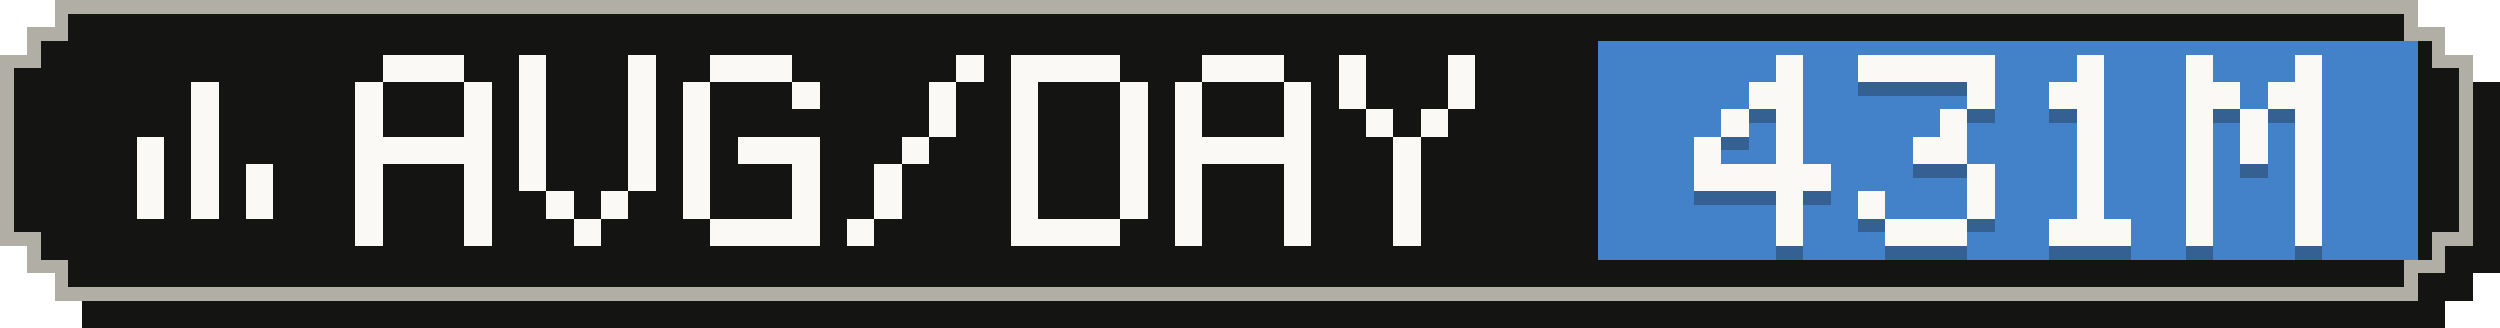
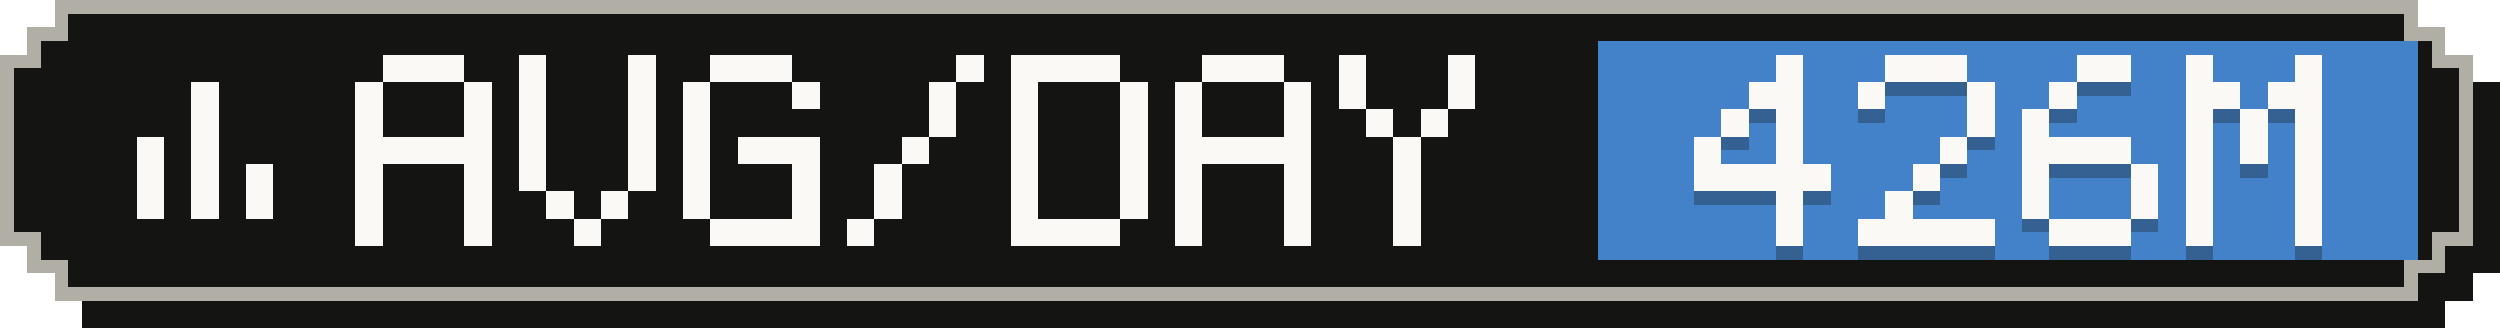
- <svg xmlns="http://www.w3.org/2000/svg" width="183" height="24" viewBox="0 0 183 24" role="img" aria-label="Average tokens per active day: 431M">
+ <svg xmlns="http://www.w3.org/2000/svg" width="183" height="24" viewBox="0 0 183 24" role="img" aria-label="Average tokens per active day: 426M">
  <g shape-rendering="crispEdges">
    <path fill="#141413" d="M6,2 H179 V4 H181 V6 H183 V20 H181 V22 H179 V24 H6 V22 H4 V20 H2 V6 H4 V4 H6 Z" />
    <path fill="#b0aea5" d="M4,0 H177 V2 H179 V4 H181 V18 H179 V20 H177 V22 H4 V20 H2 V18 H0 V4 H2 V2 H4 Z" />
    <path fill="#141413" d="M5,1 H176 V3 H178 V5 H180 V17 H178 V19 H176 V21 H5 V19 H3 V17 H1 V5 H3 V3 H5 Z" />
    <rect fill="#4382c9" x="117" y="3" width="60" height="16" />
    <g fill="#faf9f5">
      <rect x="14" y="6" width="2" height="2" />
      <rect x="14" y="8" width="2" height="2" />
      <rect x="10" y="10" width="2" height="2" />
      <rect x="14" y="10" width="2" height="2" />
      <rect x="10" y="12" width="2" height="2" />
      <rect x="14" y="12" width="2" height="2" />
      <rect x="18" y="12" width="2" height="2" />
      <rect x="10" y="14" width="2" height="2" />
      <rect x="14" y="14" width="2" height="2" />
      <rect x="18" y="14" width="2" height="2" />
    </g>
    <g fill="#faf9f5">
      <rect x="28" y="4" width="6" height="2" />
      <rect x="26" y="6" width="2" height="2" />
      <rect x="34" y="6" width="2" height="2" />
      <rect x="26" y="8" width="2" height="2" />
      <rect x="34" y="8" width="2" height="2" />
      <rect x="26" y="10" width="10" height="2" />
      <rect x="26" y="12" width="2" height="2" />
      <rect x="34" y="12" width="2" height="2" />
      <rect x="26" y="14" width="2" height="2" />
      <rect x="34" y="14" width="2" height="2" />
      <rect x="26" y="16" width="2" height="2" />
      <rect x="34" y="16" width="2" height="2" />
      <rect x="38" y="4" width="2" height="2" />
      <rect x="46" y="4" width="2" height="2" />
      <rect x="38" y="6" width="2" height="2" />
      <rect x="46" y="6" width="2" height="2" />
      <rect x="38" y="8" width="2" height="2" />
      <rect x="46" y="8" width="2" height="2" />
      <rect x="38" y="10" width="2" height="2" />
      <rect x="46" y="10" width="2" height="2" />
      <rect x="38" y="12" width="2" height="2" />
      <rect x="46" y="12" width="2" height="2" />
      <rect x="40" y="14" width="2" height="2" />
      <rect x="44" y="14" width="2" height="2" />
      <rect x="42" y="16" width="2" height="2" />
      <rect x="52" y="4" width="6" height="2" />
      <rect x="50" y="6" width="2" height="2" />
      <rect x="58" y="6" width="2" height="2" />
      <rect x="50" y="8" width="2" height="2" />
      <rect x="50" y="10" width="2" height="2" />
      <rect x="54" y="10" width="6" height="2" />
      <rect x="50" y="12" width="2" height="2" />
      <rect x="58" y="12" width="2" height="2" />
      <rect x="50" y="14" width="2" height="2" />
      <rect x="58" y="14" width="2" height="2" />
      <rect x="52" y="16" width="8" height="2" />
      <rect x="70" y="4" width="2" height="2" />
      <rect x="68" y="6" width="2" height="2" />
      <rect x="68" y="8" width="2" height="2" />
      <rect x="66" y="10" width="2" height="2" />
      <rect x="64" y="12" width="2" height="2" />
      <rect x="64" y="14" width="2" height="2" />
      <rect x="62" y="16" width="2" height="2" />
      <rect x="74" y="4" width="8" height="2" />
      <rect x="74" y="6" width="2" height="2" />
      <rect x="82" y="6" width="2" height="2" />
      <rect x="74" y="8" width="2" height="2" />
      <rect x="82" y="8" width="2" height="2" />
      <rect x="74" y="10" width="2" height="2" />
      <rect x="82" y="10" width="2" height="2" />
      <rect x="74" y="12" width="2" height="2" />
      <rect x="82" y="12" width="2" height="2" />
      <rect x="74" y="14" width="2" height="2" />
      <rect x="82" y="14" width="2" height="2" />
      <rect x="74" y="16" width="8" height="2" />
      <rect x="88" y="4" width="6" height="2" />
      <rect x="86" y="6" width="2" height="2" />
      <rect x="94" y="6" width="2" height="2" />
      <rect x="86" y="8" width="2" height="2" />
      <rect x="94" y="8" width="2" height="2" />
      <rect x="86" y="10" width="10" height="2" />
      <rect x="86" y="12" width="2" height="2" />
      <rect x="94" y="12" width="2" height="2" />
      <rect x="86" y="14" width="2" height="2" />
      <rect x="94" y="14" width="2" height="2" />
      <rect x="86" y="16" width="2" height="2" />
      <rect x="94" y="16" width="2" height="2" />
      <rect x="98" y="4" width="2" height="2" />
      <rect x="106" y="4" width="2" height="2" />
      <rect x="98" y="6" width="2" height="2" />
      <rect x="106" y="6" width="2" height="2" />
      <rect x="100" y="8" width="2" height="2" />
      <rect x="104" y="8" width="2" height="2" />
      <rect x="102" y="10" width="2" height="2" />
      <rect x="102" y="12" width="2" height="2" />
      <rect x="102" y="14" width="2" height="2" />
      <rect x="102" y="16" width="2" height="2" />
    </g>
    <g fill="#141413" fill-opacity=".3">
      <rect x="130" y="5" width="2" height="2" />
      <rect x="128" y="7" width="4" height="2" />
      <rect x="126" y="9" width="2" height="2" />
      <rect x="130" y="9" width="2" height="2" />
      <rect x="124" y="11" width="2" height="2" />
      <rect x="130" y="11" width="2" height="2" />
      <rect x="124" y="13" width="10" height="2" />
      <rect x="130" y="15" width="2" height="2" />
      <rect x="130" y="17" width="2" height="2" />
-       <rect x="136" y="5" width="10" height="2" />
+       <rect x="138" y="5" width="6" height="2" />
+       <rect x="136" y="7" width="2" height="2" />
      <rect x="144" y="7" width="2" height="2" />
-       <rect x="142" y="9" width="2" height="2" />
-       <rect x="140" y="11" width="4" height="2" />
-       <rect x="144" y="13" width="2" height="2" />
-       <rect x="136" y="15" width="2" height="2" />
-       <rect x="144" y="15" width="2" height="2" />
-       <rect x="138" y="17" width="6" height="2" />
-       <rect x="152" y="5" width="2" height="2" />
-       <rect x="150" y="7" width="4" height="2" />
-       <rect x="152" y="9" width="2" height="2" />
-       <rect x="152" y="11" width="2" height="2" />
-       <rect x="152" y="13" width="2" height="2" />
-       <rect x="152" y="15" width="2" height="2" />
+       <rect x="144" y="9" width="2" height="2" />
+       <rect x="142" y="11" width="2" height="2" />
+       <rect x="140" y="13" width="2" height="2" />
+       <rect x="138" y="15" width="2" height="2" />
+       <rect x="136" y="17" width="10" height="2" />
+       <rect x="152" y="5" width="4" height="2" />
+       <rect x="150" y="7" width="2" height="2" />
+       <rect x="148" y="9" width="2" height="2" />
+       <rect x="148" y="11" width="8" height="2" />
+       <rect x="148" y="13" width="2" height="2" />
+       <rect x="156" y="13" width="2" height="2" />
+       <rect x="148" y="15" width="2" height="2" />
+       <rect x="156" y="15" width="2" height="2" />
      <rect x="150" y="17" width="6" height="2" />
      <rect x="160" y="5" width="2" height="2" />
      <rect x="168" y="5" width="2" height="2" />
      <rect x="160" y="7" width="4" height="2" />
      <rect x="166" y="7" width="4" height="2" />
      <rect x="160" y="9" width="2" height="2" />
      <rect x="164" y="9" width="2" height="2" />
      <rect x="168" y="9" width="2" height="2" />
      <rect x="160" y="11" width="2" height="2" />
      <rect x="164" y="11" width="2" height="2" />
      <rect x="168" y="11" width="2" height="2" />
      <rect x="160" y="13" width="2" height="2" />
      <rect x="168" y="13" width="2" height="2" />
      <rect x="160" y="15" width="2" height="2" />
      <rect x="168" y="15" width="2" height="2" />
      <rect x="160" y="17" width="2" height="2" />
      <rect x="168" y="17" width="2" height="2" />
    </g>
    <g fill="#faf9f5">
      <rect x="130" y="4" width="2" height="2" />
      <rect x="128" y="6" width="4" height="2" />
      <rect x="126" y="8" width="2" height="2" />
      <rect x="130" y="8" width="2" height="2" />
      <rect x="124" y="10" width="2" height="2" />
      <rect x="130" y="10" width="2" height="2" />
      <rect x="124" y="12" width="10" height="2" />
      <rect x="130" y="14" width="2" height="2" />
      <rect x="130" y="16" width="2" height="2" />
-       <rect x="136" y="4" width="10" height="2" />
+       <rect x="138" y="4" width="6" height="2" />
+       <rect x="136" y="6" width="2" height="2" />
      <rect x="144" y="6" width="2" height="2" />
-       <rect x="142" y="8" width="2" height="2" />
-       <rect x="140" y="10" width="4" height="2" />
-       <rect x="144" y="12" width="2" height="2" />
-       <rect x="136" y="14" width="2" height="2" />
-       <rect x="144" y="14" width="2" height="2" />
-       <rect x="138" y="16" width="6" height="2" />
-       <rect x="152" y="4" width="2" height="2" />
-       <rect x="150" y="6" width="4" height="2" />
-       <rect x="152" y="8" width="2" height="2" />
-       <rect x="152" y="10" width="2" height="2" />
-       <rect x="152" y="12" width="2" height="2" />
-       <rect x="152" y="14" width="2" height="2" />
+       <rect x="144" y="8" width="2" height="2" />
+       <rect x="142" y="10" width="2" height="2" />
+       <rect x="140" y="12" width="2" height="2" />
+       <rect x="138" y="14" width="2" height="2" />
+       <rect x="136" y="16" width="10" height="2" />
+       <rect x="152" y="4" width="4" height="2" />
+       <rect x="150" y="6" width="2" height="2" />
+       <rect x="148" y="8" width="2" height="2" />
+       <rect x="148" y="10" width="8" height="2" />
+       <rect x="148" y="12" width="2" height="2" />
+       <rect x="156" y="12" width="2" height="2" />
+       <rect x="148" y="14" width="2" height="2" />
+       <rect x="156" y="14" width="2" height="2" />
      <rect x="150" y="16" width="6" height="2" />
      <rect x="160" y="4" width="2" height="2" />
      <rect x="168" y="4" width="2" height="2" />
      <rect x="160" y="6" width="4" height="2" />
      <rect x="166" y="6" width="4" height="2" />
      <rect x="160" y="8" width="2" height="2" />
      <rect x="164" y="8" width="2" height="2" />
      <rect x="168" y="8" width="2" height="2" />
      <rect x="160" y="10" width="2" height="2" />
      <rect x="164" y="10" width="2" height="2" />
      <rect x="168" y="10" width="2" height="2" />
      <rect x="160" y="12" width="2" height="2" />
      <rect x="168" y="12" width="2" height="2" />
      <rect x="160" y="14" width="2" height="2" />
      <rect x="168" y="14" width="2" height="2" />
      <rect x="160" y="16" width="2" height="2" />
      <rect x="168" y="16" width="2" height="2" />
    </g>
  </g>
</svg>
